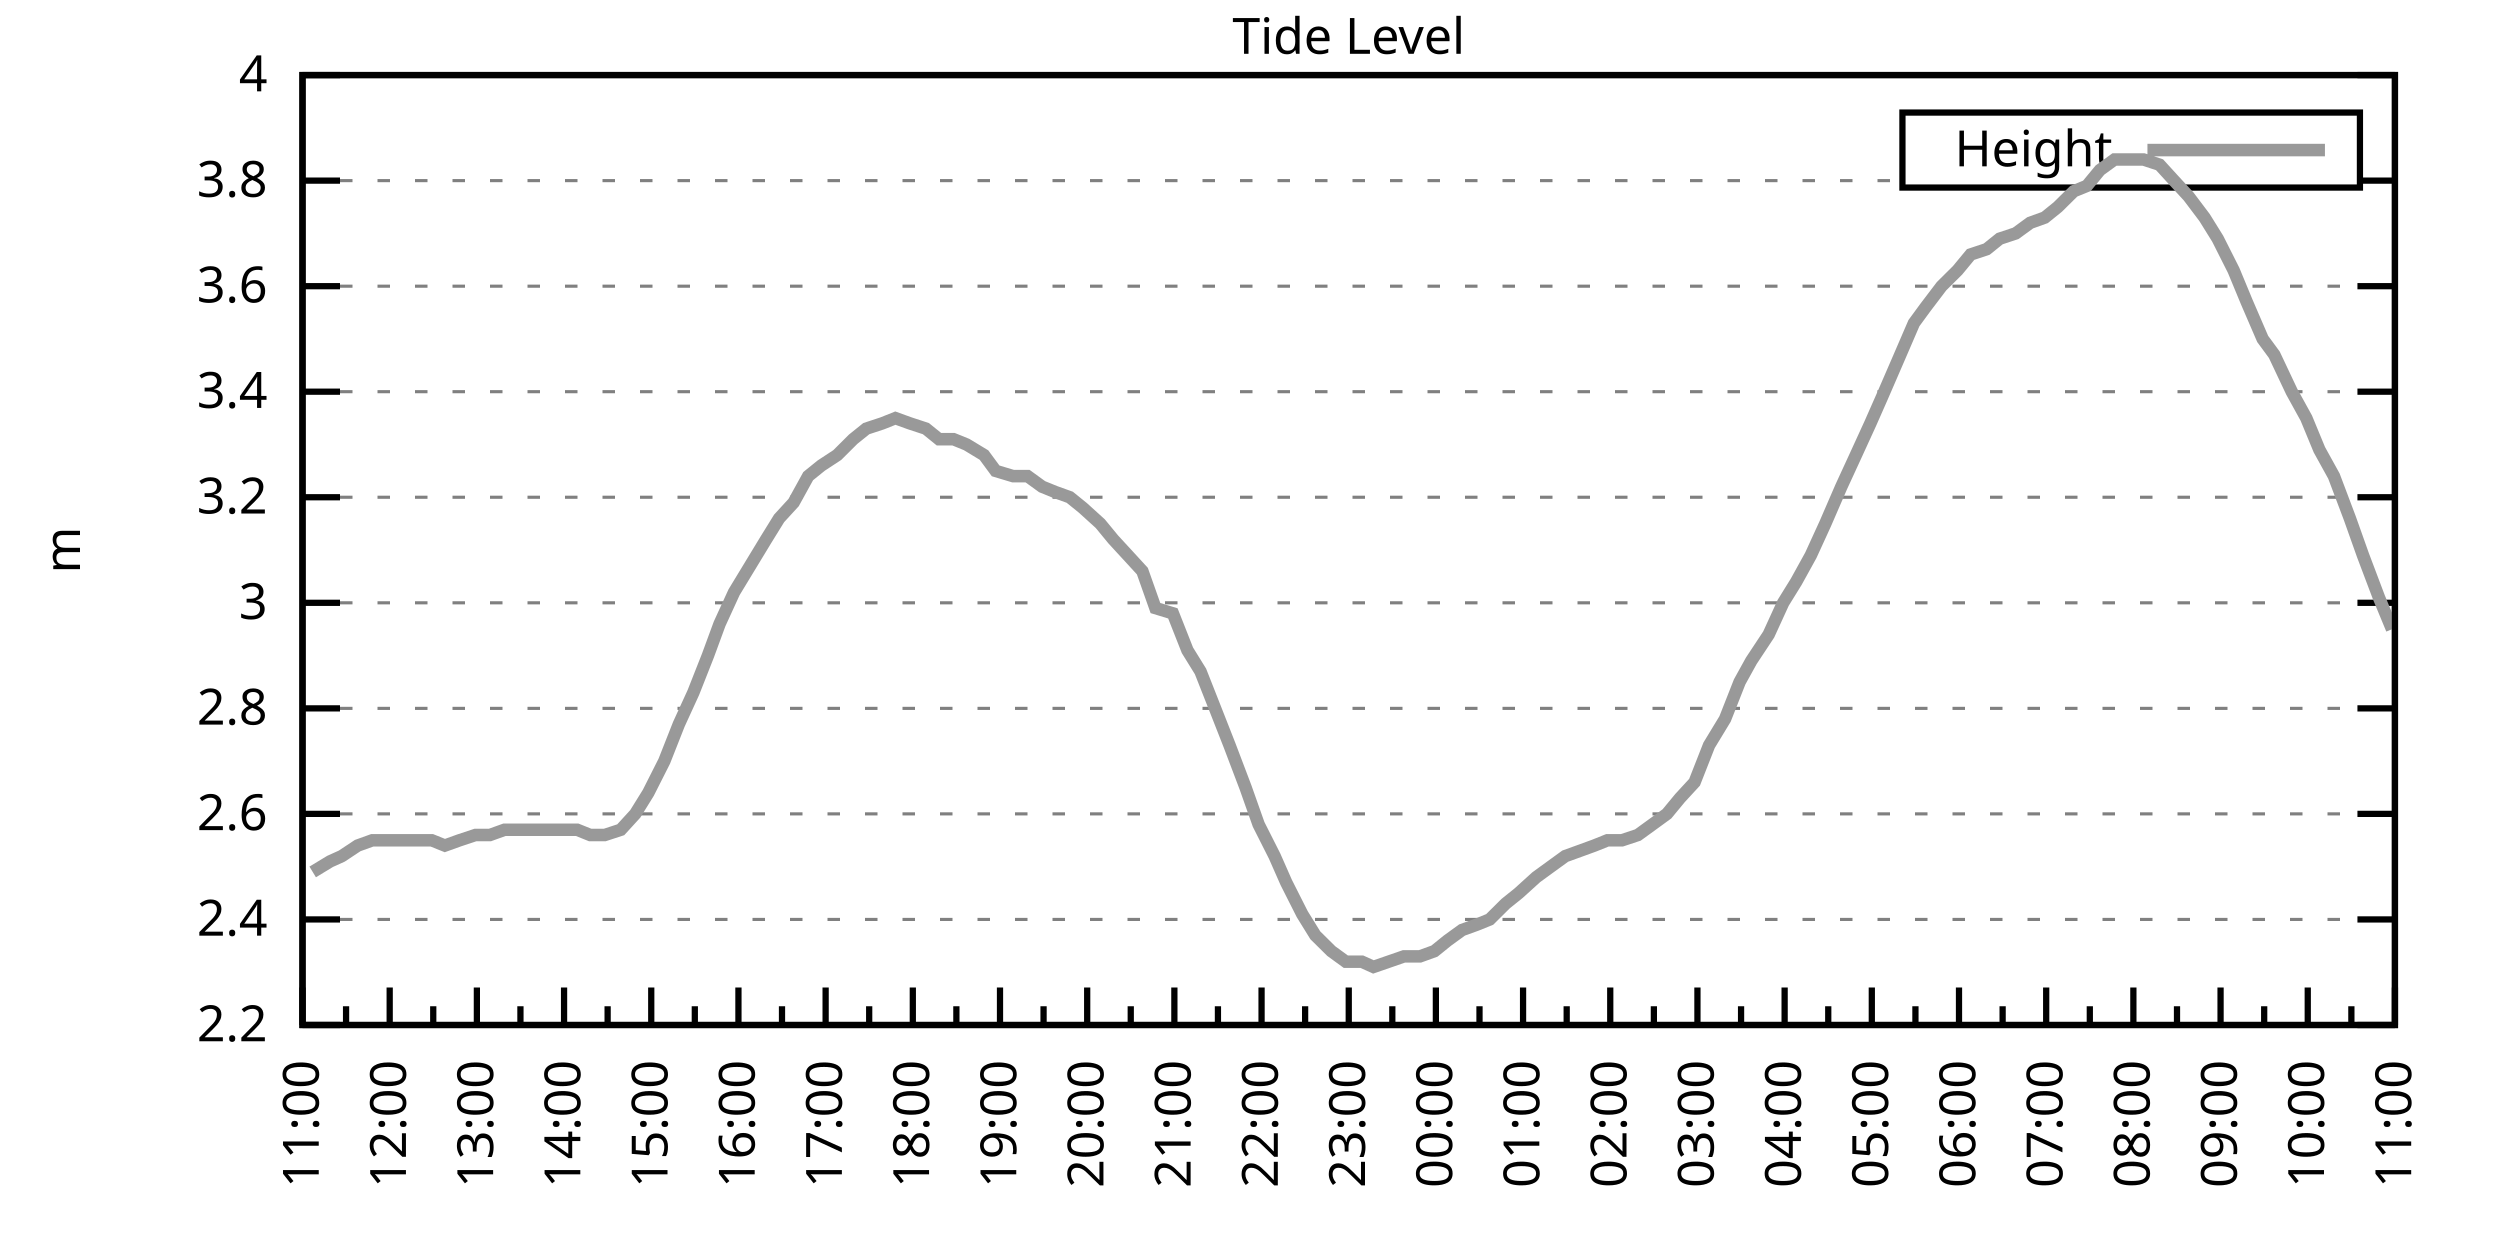
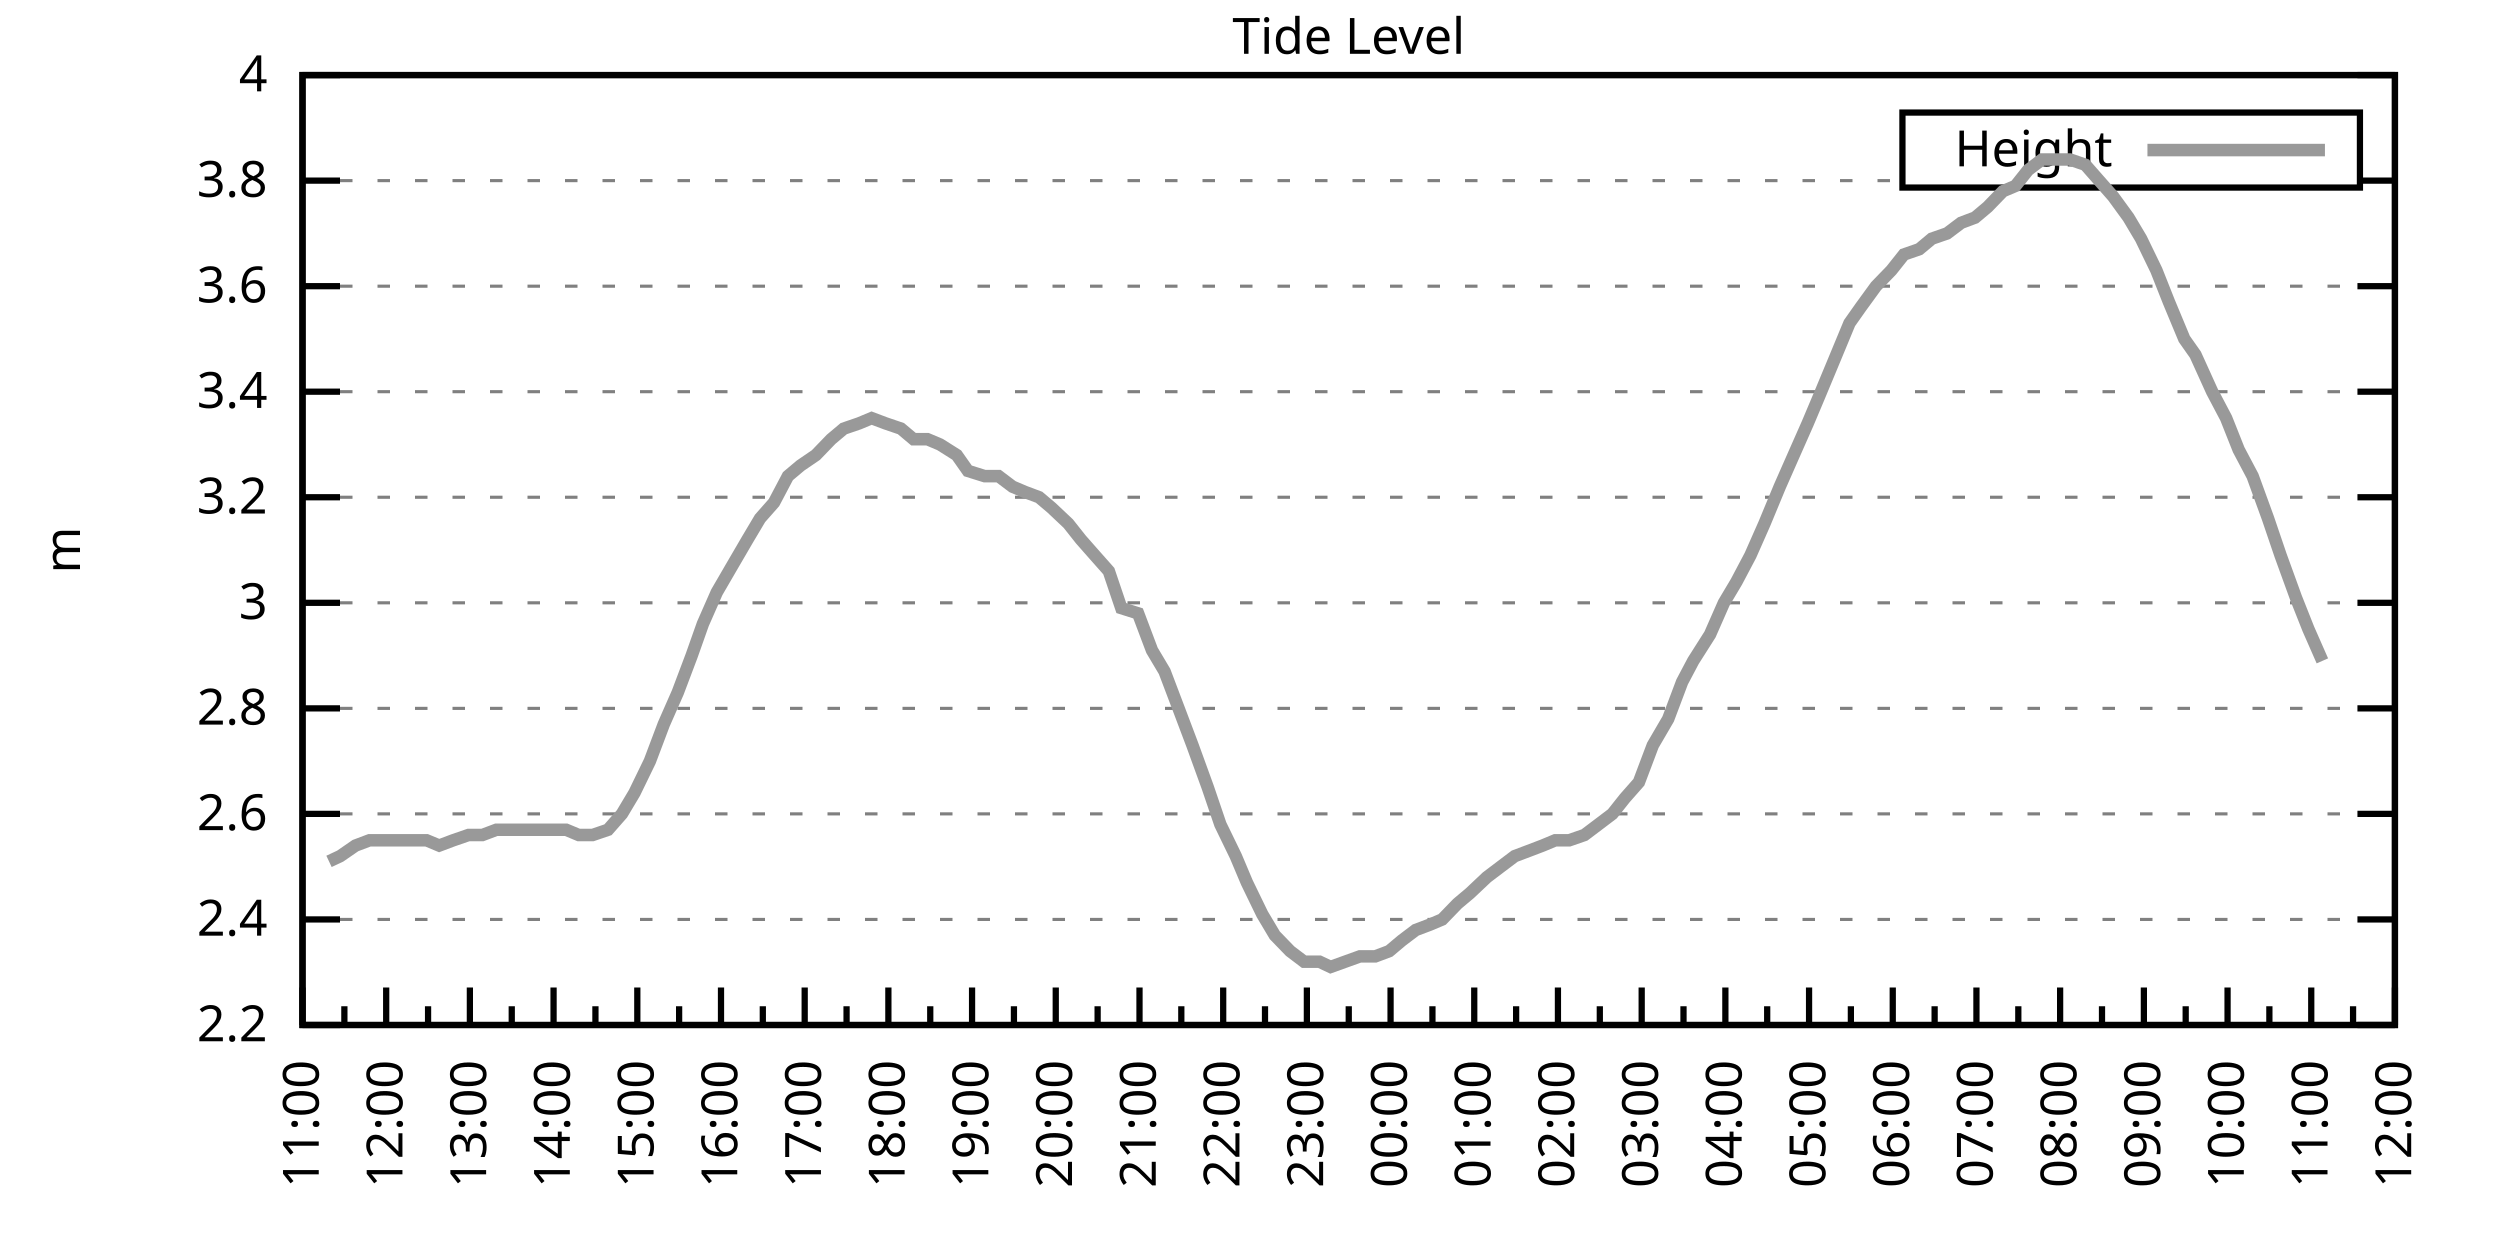
<svg xmlns="http://www.w3.org/2000/svg" xmlns:xlink="http://www.w3.org/1999/xlink" width="400" height="200" viewBox="0 0 400 200">
  <g id="gnuplot_canvas">
    <rect x="0" y="0" width="400" height="200" fill="none" />
    <defs>
      <circle id="gpDot" r="0.5" stroke-width="0.5" stroke="currentColor" />
      <path id="gpPt0" stroke-width="0.333" stroke="currentColor" d="M-1,0 h2 M0,-1 v2" />
      <path id="gpPt1" stroke-width="0.333" stroke="currentColor" d="M-1,-1 L1,1 M1,-1 L-1,1" />
      <path id="gpPt2" stroke-width="0.333" stroke="currentColor" d="M-1,0 L1,0 M0,-1 L0,1 M-1,-1 L1,1 M-1,1 L1,-1" />
      <rect id="gpPt3" stroke-width="0.333" stroke="currentColor" x="-1" y="-1" width="2" height="2" />
      <rect id="gpPt4" stroke-width="0.333" stroke="currentColor" fill="currentColor" x="-1" y="-1" width="2" height="2" />
      <circle id="gpPt5" stroke-width="0.333" stroke="currentColor" cx="0" cy="0" r="1" />
      <use xlink:href="#gpPt5" id="gpPt6" fill="currentColor" stroke="none" />
      <path id="gpPt7" stroke-width="0.333" stroke="currentColor" d="M0,-1.33 L-1.33,0.67 L1.33,0.67 z" />
      <use xlink:href="#gpPt7" id="gpPt8" fill="currentColor" stroke="none" />
      <use xlink:href="#gpPt7" id="gpPt9" stroke="currentColor" transform="rotate(180)" />
      <use xlink:href="#gpPt9" id="gpPt10" fill="currentColor" stroke="none" />
      <use xlink:href="#gpPt3" id="gpPt11" stroke="currentColor" transform="rotate(45)" />
      <use xlink:href="#gpPt11" id="gpPt12" fill="currentColor" stroke="none" />
      <path id="gpPt13" stroke-width="0.333" stroke="currentColor" d="M0,1.330 L1.265,0.411 L0.782,-1.067 L-0.782,-1.076 L-1.265,0.411 z" />
      <use xlink:href="#gpPt13" id="gpPt14" fill="currentColor" stroke="none" />
      <filter id="textbox" filterUnits="objectBoundingBox" x="0" y="0" height="1" width="1">
        <feFlood flood-color="white" flood-opacity="1" result="bgnd" />
        <feComposite in="SourceGraphic" in2="bgnd" operator="atop" />
      </filter>
      <filter id="greybox" filterUnits="objectBoundingBox" x="0" y="0" height="1" width="1">
        <feFlood flood-color="lightgrey" flood-opacity="1" result="grey" />
        <feComposite in="SourceGraphic" in2="grey" operator="atop" />
      </filter>
    </defs>
    <g fill="none" color="white" stroke="currentColor" stroke-width="1.00" stroke-linecap="butt" stroke-linejoin="miter">
</g>
    <g fill="none" color="black" stroke="currentColor" stroke-width="1.00" stroke-linecap="butt" stroke-linejoin="miter">
      <g stroke="none" shape-rendering="crispEdges">
        <polygon fill="rgb(255, 255, 255)" points="48.40,164.00 383.18,164.00 383.18,12.02 48.40,12.02 " />
      </g>
    </g>
    <g fill="none" color="black" stroke="currentColor" stroke-width="1.00" stroke-linecap="butt" stroke-linejoin="miter">
</g>
    <g fill="none" color="black" stroke="black" stroke-width="0.50" stroke-linecap="butt" stroke-linejoin="miter">
</g>
    <g fill="none" color="gray" stroke="currentColor" stroke-width="0.50" stroke-linecap="butt" stroke-linejoin="miter">
      <path stroke="gray" stroke-dasharray="2,4" class="gridline" d="M48.40,164.00 L383.19,164.00  " />
    </g>
    <g fill="none" color="gray" stroke="gray" stroke-width="1.00" stroke-linecap="butt" stroke-linejoin="miter">
</g>
    <g fill="none" color="black" stroke="currentColor" stroke-width="1.00" stroke-linecap="butt" stroke-linejoin="miter">
      <path stroke="black" d="M48.40,164.00 L54.40,164.00 M383.19,164.00 L377.19,164.00  " />
      <g transform="translate(42.80,166.60)" stroke="none" fill="black" font-family="Sans" font-size="8.00" text-anchor="end">
        <text>
          <tspan font-family="Sans"> 2.2</tspan>
        </text>
      </g>
    </g>
    <g fill="none" color="black" stroke="currentColor" stroke-width="1.00" stroke-linecap="butt" stroke-linejoin="miter">
</g>
    <g fill="none" color="black" stroke="black" stroke-width="0.50" stroke-linecap="butt" stroke-linejoin="miter">
</g>
    <g fill="none" color="gray" stroke="currentColor" stroke-width="0.50" stroke-linecap="butt" stroke-linejoin="miter">
      <path stroke="gray" stroke-dasharray="2,4" class="gridline" d="M48.40,147.11 L383.19,147.11  " />
    </g>
    <g fill="none" color="gray" stroke="gray" stroke-width="1.00" stroke-linecap="butt" stroke-linejoin="miter">
</g>
    <g fill="none" color="black" stroke="currentColor" stroke-width="1.00" stroke-linecap="butt" stroke-linejoin="miter">
      <path stroke="black" d="M48.40,147.11 L54.40,147.11 M383.19,147.11 L377.19,147.11  " />
      <g transform="translate(42.80,149.71)" stroke="none" fill="black" font-family="Sans" font-size="8.00" text-anchor="end">
        <text>
          <tspan font-family="Sans"> 2.4</tspan>
        </text>
      </g>
    </g>
    <g fill="none" color="black" stroke="currentColor" stroke-width="1.00" stroke-linecap="butt" stroke-linejoin="miter">
</g>
    <g fill="none" color="black" stroke="black" stroke-width="0.50" stroke-linecap="butt" stroke-linejoin="miter">
</g>
    <g fill="none" color="gray" stroke="currentColor" stroke-width="0.50" stroke-linecap="butt" stroke-linejoin="miter">
      <path stroke="gray" stroke-dasharray="2,4" class="gridline" d="M48.40,130.22 L383.19,130.22  " />
    </g>
    <g fill="none" color="gray" stroke="gray" stroke-width="1.00" stroke-linecap="butt" stroke-linejoin="miter">
</g>
    <g fill="none" color="black" stroke="currentColor" stroke-width="1.00" stroke-linecap="butt" stroke-linejoin="miter">
      <path stroke="black" d="M48.40,130.22 L54.40,130.22 M383.19,130.22 L377.19,130.22  " />
      <g transform="translate(42.80,132.82)" stroke="none" fill="black" font-family="Sans" font-size="8.00" text-anchor="end">
        <text>
          <tspan font-family="Sans"> 2.6</tspan>
        </text>
      </g>
    </g>
    <g fill="none" color="black" stroke="currentColor" stroke-width="1.00" stroke-linecap="butt" stroke-linejoin="miter">
</g>
    <g fill="none" color="black" stroke="black" stroke-width="0.50" stroke-linecap="butt" stroke-linejoin="miter">
</g>
    <g fill="none" color="gray" stroke="currentColor" stroke-width="0.50" stroke-linecap="butt" stroke-linejoin="miter">
      <path stroke="gray" stroke-dasharray="2,4" class="gridline" d="M48.40,113.34 L383.19,113.34  " />
    </g>
    <g fill="none" color="gray" stroke="gray" stroke-width="1.00" stroke-linecap="butt" stroke-linejoin="miter">
</g>
    <g fill="none" color="black" stroke="currentColor" stroke-width="1.00" stroke-linecap="butt" stroke-linejoin="miter">
      <path stroke="black" d="M48.40,113.34 L54.40,113.34 M383.19,113.34 L377.19,113.34  " />
      <g transform="translate(42.80,115.94)" stroke="none" fill="black" font-family="Sans" font-size="8.00" text-anchor="end">
        <text>
          <tspan font-family="Sans"> 2.8</tspan>
        </text>
      </g>
    </g>
    <g fill="none" color="black" stroke="currentColor" stroke-width="1.00" stroke-linecap="butt" stroke-linejoin="miter">
</g>
    <g fill="none" color="black" stroke="black" stroke-width="0.50" stroke-linecap="butt" stroke-linejoin="miter">
</g>
    <g fill="none" color="gray" stroke="currentColor" stroke-width="0.50" stroke-linecap="butt" stroke-linejoin="miter">
      <path stroke="gray" stroke-dasharray="2,4" class="gridline" d="M48.40,96.45 L383.19,96.45  " />
    </g>
    <g fill="none" color="gray" stroke="gray" stroke-width="1.00" stroke-linecap="butt" stroke-linejoin="miter">
</g>
    <g fill="none" color="black" stroke="currentColor" stroke-width="1.00" stroke-linecap="butt" stroke-linejoin="miter">
      <path stroke="black" d="M48.40,96.45 L54.40,96.45 M383.19,96.45 L377.19,96.45  " />
      <g transform="translate(42.80,99.05)" stroke="none" fill="black" font-family="Sans" font-size="8.00" text-anchor="end">
        <text>
          <tspan font-family="Sans"> 3</tspan>
        </text>
      </g>
    </g>
    <g fill="none" color="black" stroke="currentColor" stroke-width="1.00" stroke-linecap="butt" stroke-linejoin="miter">
</g>
    <g fill="none" color="black" stroke="black" stroke-width="0.50" stroke-linecap="butt" stroke-linejoin="miter">
</g>
    <g fill="none" color="gray" stroke="currentColor" stroke-width="0.50" stroke-linecap="butt" stroke-linejoin="miter">
      <path stroke="gray" stroke-dasharray="2,4" class="gridline" d="M48.40,79.56 L383.19,79.56  " />
    </g>
    <g fill="none" color="gray" stroke="gray" stroke-width="1.00" stroke-linecap="butt" stroke-linejoin="miter">
</g>
    <g fill="none" color="black" stroke="currentColor" stroke-width="1.00" stroke-linecap="butt" stroke-linejoin="miter">
      <path stroke="black" d="M48.40,79.56 L54.40,79.56 M383.19,79.56 L377.19,79.56  " />
      <g transform="translate(42.80,82.16)" stroke="none" fill="black" font-family="Sans" font-size="8.00" text-anchor="end">
        <text>
          <tspan font-family="Sans"> 3.2</tspan>
        </text>
      </g>
    </g>
    <g fill="none" color="black" stroke="currentColor" stroke-width="1.00" stroke-linecap="butt" stroke-linejoin="miter">
</g>
    <g fill="none" color="black" stroke="black" stroke-width="0.50" stroke-linecap="butt" stroke-linejoin="miter">
</g>
    <g fill="none" color="gray" stroke="currentColor" stroke-width="0.50" stroke-linecap="butt" stroke-linejoin="miter">
      <path stroke="gray" stroke-dasharray="2,4" class="gridline" d="M48.40,62.67 L383.19,62.67  " />
    </g>
    <g fill="none" color="gray" stroke="gray" stroke-width="1.00" stroke-linecap="butt" stroke-linejoin="miter">
</g>
    <g fill="none" color="black" stroke="currentColor" stroke-width="1.00" stroke-linecap="butt" stroke-linejoin="miter">
      <path stroke="black" d="M48.40,62.67 L54.40,62.67 M383.19,62.67 L377.19,62.67  " />
      <g transform="translate(42.80,65.27)" stroke="none" fill="black" font-family="Sans" font-size="8.00" text-anchor="end">
        <text>
          <tspan font-family="Sans"> 3.4</tspan>
        </text>
      </g>
    </g>
    <g fill="none" color="black" stroke="currentColor" stroke-width="1.00" stroke-linecap="butt" stroke-linejoin="miter">
</g>
    <g fill="none" color="black" stroke="black" stroke-width="0.50" stroke-linecap="butt" stroke-linejoin="miter">
</g>
    <g fill="none" color="gray" stroke="currentColor" stroke-width="0.50" stroke-linecap="butt" stroke-linejoin="miter">
      <path stroke="gray" stroke-dasharray="2,4" class="gridline" d="M48.40,45.79 L383.19,45.79  " />
    </g>
    <g fill="none" color="gray" stroke="gray" stroke-width="1.00" stroke-linecap="butt" stroke-linejoin="miter">
</g>
    <g fill="none" color="black" stroke="currentColor" stroke-width="1.00" stroke-linecap="butt" stroke-linejoin="miter">
      <path stroke="black" d="M48.40,45.79 L54.40,45.79 M383.19,45.79 L377.19,45.79  " />
      <g transform="translate(42.80,48.39)" stroke="none" fill="black" font-family="Sans" font-size="8.00" text-anchor="end">
        <text>
          <tspan font-family="Sans"> 3.6</tspan>
        </text>
      </g>
    </g>
    <g fill="none" color="black" stroke="currentColor" stroke-width="1.00" stroke-linecap="butt" stroke-linejoin="miter">
</g>
    <g fill="none" color="black" stroke="black" stroke-width="0.50" stroke-linecap="butt" stroke-linejoin="miter">
</g>
    <g fill="none" color="gray" stroke="currentColor" stroke-width="0.50" stroke-linecap="butt" stroke-linejoin="miter">
      <path stroke="gray" stroke-dasharray="2,4" class="gridline" d="M48.40,28.90 L304.39,28.90 M377.59,28.90 L383.19,28.90  " />
    </g>
    <g fill="none" color="gray" stroke="gray" stroke-width="1.00" stroke-linecap="butt" stroke-linejoin="miter">
</g>
    <g fill="none" color="black" stroke="currentColor" stroke-width="1.00" stroke-linecap="butt" stroke-linejoin="miter">
      <path stroke="black" d="M48.40,28.90 L54.40,28.90 M383.19,28.90 L377.19,28.90  " />
      <g transform="translate(42.80,31.50)" stroke="none" fill="black" font-family="Sans" font-size="8.00" text-anchor="end">
        <text>
          <tspan font-family="Sans"> 3.8</tspan>
        </text>
      </g>
    </g>
    <g fill="none" color="black" stroke="currentColor" stroke-width="1.00" stroke-linecap="butt" stroke-linejoin="miter">
</g>
    <g fill="none" color="black" stroke="black" stroke-width="0.50" stroke-linecap="butt" stroke-linejoin="miter">
</g>
    <g fill="none" color="gray" stroke="currentColor" stroke-width="0.50" stroke-linecap="butt" stroke-linejoin="miter">
      <path stroke="gray" stroke-dasharray="2,4" class="gridline" d="M48.40,12.01 L383.19,12.01  " />
    </g>
    <g fill="none" color="gray" stroke="gray" stroke-width="1.00" stroke-linecap="butt" stroke-linejoin="miter">
</g>
    <g fill="none" color="black" stroke="currentColor" stroke-width="1.00" stroke-linecap="butt" stroke-linejoin="miter">
      <path stroke="black" d="M48.40,12.01 L54.40,12.01 M383.19,12.01 L377.19,12.01  " />
      <g transform="translate(42.80,14.61)" stroke="none" fill="black" font-family="Sans" font-size="8.00" text-anchor="end">
        <text>
          <tspan font-family="Sans"> 4</tspan>
        </text>
      </g>
    </g>
    <g fill="none" color="black" stroke="currentColor" stroke-width="1.00" stroke-linecap="butt" stroke-linejoin="miter">
      <path stroke="black" d="M48.40,164.00 L48.40,158.00  " />
      <g transform="translate(51.00,169.60) rotate(270)" stroke="none" fill="black" font-family="Sans" font-size="8.00" text-anchor="end">
        <text>
          <tspan font-family="Sans">11:00</tspan>
        </text>
      </g>
    </g>
    <g fill="none" color="black" stroke="currentColor" stroke-width="1.00" stroke-linecap="butt" stroke-linejoin="miter">
-       <path stroke="black" d="M55.37,164.00 L55.37,161.00 M62.35,164.00 L62.35,158.00  " />
-       <g transform="translate(64.95,169.60) rotate(270)" stroke="none" fill="black" font-family="Sans" font-size="8.00" text-anchor="end">
+       <path stroke="black" d="M55.10,164.00 L55.10,161.00 M61.79,164.00 L61.79,158.00  " />
+       <g transform="translate(64.39,169.60) rotate(270)" stroke="none" fill="black" font-family="Sans" font-size="8.00" text-anchor="end">
        <text>
          <tspan font-family="Sans">12:00</tspan>
        </text>
      </g>
    </g>
    <g fill="none" color="black" stroke="currentColor" stroke-width="1.00" stroke-linecap="butt" stroke-linejoin="miter">
-       <path stroke="black" d="M69.32,164.00 L69.32,161.00 M76.30,164.00 L76.30,158.00  " />
-       <g transform="translate(78.90,169.60) rotate(270)" stroke="none" fill="black" font-family="Sans" font-size="8.00" text-anchor="end">
+       <path stroke="black" d="M68.49,164.00 L68.49,161.00 M75.18,164.00 L75.18,158.00  " />
+       <g transform="translate(77.78,169.60) rotate(270)" stroke="none" fill="black" font-family="Sans" font-size="8.00" text-anchor="end">
        <text>
          <tspan font-family="Sans">13:00</tspan>
        </text>
      </g>
    </g>
    <g fill="none" color="black" stroke="currentColor" stroke-width="1.00" stroke-linecap="butt" stroke-linejoin="miter">
-       <path stroke="black" d="M83.27,164.00 L83.27,161.00 M90.25,164.00 L90.25,158.00  " />
-       <g transform="translate(92.85,169.60) rotate(270)" stroke="none" fill="black" font-family="Sans" font-size="8.00" text-anchor="end">
+       <path stroke="black" d="M81.88,164.00 L81.88,161.00 M88.57,164.00 L88.57,158.00  " />
+       <g transform="translate(91.17,169.60) rotate(270)" stroke="none" fill="black" font-family="Sans" font-size="8.00" text-anchor="end">
        <text>
          <tspan font-family="Sans">14:00</tspan>
        </text>
      </g>
    </g>
    <g fill="none" color="black" stroke="currentColor" stroke-width="1.00" stroke-linecap="butt" stroke-linejoin="miter">
-       <path stroke="black" d="M97.22,164.00 L97.22,161.00 M104.20,164.00 L104.20,158.00  " />
-       <g transform="translate(106.80,169.60) rotate(270)" stroke="none" fill="black" font-family="Sans" font-size="8.00" text-anchor="end">
+       <path stroke="black" d="M95.27,164.00 L95.27,161.00 M101.97,164.00 L101.97,158.00  " />
+       <g transform="translate(104.57,169.60) rotate(270)" stroke="none" fill="black" font-family="Sans" font-size="8.00" text-anchor="end">
        <text>
          <tspan font-family="Sans">15:00</tspan>
        </text>
      </g>
    </g>
    <g fill="none" color="black" stroke="currentColor" stroke-width="1.00" stroke-linecap="butt" stroke-linejoin="miter">
-       <path stroke="black" d="M111.17,164.00 L111.17,161.00 M118.15,164.00 L118.15,158.00  " />
-       <g transform="translate(120.75,169.60) rotate(270)" stroke="none" fill="black" font-family="Sans" font-size="8.00" text-anchor="end">
+       <path stroke="black" d="M108.66,164.00 L108.66,161.00 M115.36,164.00 L115.36,158.00  " />
+       <g transform="translate(117.96,169.60) rotate(270)" stroke="none" fill="black" font-family="Sans" font-size="8.00" text-anchor="end">
        <text>
          <tspan font-family="Sans">16:00</tspan>
        </text>
      </g>
    </g>
    <g fill="none" color="black" stroke="currentColor" stroke-width="1.00" stroke-linecap="butt" stroke-linejoin="miter">
-       <path stroke="black" d="M125.12,164.00 L125.12,161.00 M132.10,164.00 L132.10,158.00  " />
-       <g transform="translate(134.70,169.60) rotate(270)" stroke="none" fill="black" font-family="Sans" font-size="8.00" text-anchor="end">
+       <path stroke="black" d="M122.05,164.00 L122.05,161.00 M128.75,164.00 L128.75,158.00  " />
+       <g transform="translate(131.35,169.60) rotate(270)" stroke="none" fill="black" font-family="Sans" font-size="8.00" text-anchor="end">
        <text>
          <tspan font-family="Sans">17:00</tspan>
        </text>
      </g>
    </g>
    <g fill="none" color="black" stroke="currentColor" stroke-width="1.00" stroke-linecap="butt" stroke-linejoin="miter">
-       <path stroke="black" d="M139.07,164.00 L139.07,161.00 M146.05,164.00 L146.05,158.00  " />
-       <g transform="translate(148.65,169.60) rotate(270)" stroke="none" fill="black" font-family="Sans" font-size="8.00" text-anchor="end">
+       <path stroke="black" d="M135.45,164.00 L135.45,161.00 M142.14,164.00 L142.14,158.00  " />
+       <g transform="translate(144.74,169.60) rotate(270)" stroke="none" fill="black" font-family="Sans" font-size="8.00" text-anchor="end">
        <text>
          <tspan font-family="Sans">18:00</tspan>
        </text>
      </g>
    </g>
    <g fill="none" color="black" stroke="currentColor" stroke-width="1.00" stroke-linecap="butt" stroke-linejoin="miter">
-       <path stroke="black" d="M153.02,164.00 L153.02,161.00 M160.00,164.00 L160.00,158.00  " />
-       <g transform="translate(162.60,169.60) rotate(270)" stroke="none" fill="black" font-family="Sans" font-size="8.00" text-anchor="end">
+       <path stroke="black" d="M148.84,164.00 L148.84,161.00 M155.53,164.00 L155.53,158.00  " />
+       <g transform="translate(158.13,169.60) rotate(270)" stroke="none" fill="black" font-family="Sans" font-size="8.00" text-anchor="end">
        <text>
          <tspan font-family="Sans">19:00</tspan>
        </text>
      </g>
    </g>
    <g fill="none" color="black" stroke="currentColor" stroke-width="1.00" stroke-linecap="butt" stroke-linejoin="miter">
-       <path stroke="black" d="M166.97,164.00 L166.97,161.00 M173.95,164.00 L173.95,158.00  " />
-       <g transform="translate(176.55,169.60) rotate(270)" stroke="none" fill="black" font-family="Sans" font-size="8.00" text-anchor="end">
+       <path stroke="black" d="M162.23,164.00 L162.23,161.00 M168.92,164.00 L168.92,158.00  " />
+       <g transform="translate(171.52,169.60) rotate(270)" stroke="none" fill="black" font-family="Sans" font-size="8.00" text-anchor="end">
        <text>
          <tspan font-family="Sans">20:00</tspan>
        </text>
      </g>
    </g>
    <g fill="none" color="black" stroke="currentColor" stroke-width="1.00" stroke-linecap="butt" stroke-linejoin="miter">
-       <path stroke="black" d="M180.92,164.00 L180.92,161.00 M187.90,164.00 L187.90,158.00  " />
-       <g transform="translate(190.50,169.60) rotate(270)" stroke="none" fill="black" font-family="Sans" font-size="8.00" text-anchor="end">
+       <path stroke="black" d="M175.62,164.00 L175.62,161.00 M182.32,164.00 L182.32,158.00  " />
+       <g transform="translate(184.92,169.60) rotate(270)" stroke="none" fill="black" font-family="Sans" font-size="8.00" text-anchor="end">
        <text>
          <tspan font-family="Sans">21:00</tspan>
        </text>
      </g>
    </g>
    <g fill="none" color="black" stroke="currentColor" stroke-width="1.00" stroke-linecap="butt" stroke-linejoin="miter">
-       <path stroke="black" d="M194.87,164.00 L194.87,161.00 M201.85,164.00 L201.85,158.00  " />
-       <g transform="translate(204.45,169.60) rotate(270)" stroke="none" fill="black" font-family="Sans" font-size="8.00" text-anchor="end">
+       <path stroke="black" d="M189.01,164.00 L189.01,161.00 M195.71,164.00 L195.71,158.00  " />
+       <g transform="translate(198.31,169.60) rotate(270)" stroke="none" fill="black" font-family="Sans" font-size="8.00" text-anchor="end">
        <text>
          <tspan font-family="Sans">22:00</tspan>
        </text>
      </g>
    </g>
    <g fill="none" color="black" stroke="currentColor" stroke-width="1.00" stroke-linecap="butt" stroke-linejoin="miter">
-       <path stroke="black" d="M208.82,164.00 L208.82,161.00 M215.80,164.00 L215.80,158.00  " />
-       <g transform="translate(218.40,169.60) rotate(270)" stroke="none" fill="black" font-family="Sans" font-size="8.00" text-anchor="end">
+       <path stroke="black" d="M202.40,164.00 L202.40,161.00 M209.10,164.00 L209.10,158.00  " />
+       <g transform="translate(211.70,169.60) rotate(270)" stroke="none" fill="black" font-family="Sans" font-size="8.00" text-anchor="end">
        <text>
          <tspan font-family="Sans">23:00</tspan>
        </text>
      </g>
    </g>
    <g fill="none" color="black" stroke="currentColor" stroke-width="1.00" stroke-linecap="butt" stroke-linejoin="miter">
-       <path stroke="black" d="M222.77,164.00 L222.77,161.00 M229.74,164.00 L229.74,158.00  " />
-       <g transform="translate(232.34,169.60) rotate(270)" stroke="none" fill="black" font-family="Sans" font-size="8.00" text-anchor="end">
+       <path stroke="black" d="M215.80,164.00 L215.80,161.00 M222.49,164.00 L222.49,158.00  " />
+       <g transform="translate(225.09,169.60) rotate(270)" stroke="none" fill="black" font-family="Sans" font-size="8.00" text-anchor="end">
        <text>
          <tspan font-family="Sans">00:00</tspan>
        </text>
      </g>
    </g>
    <g fill="none" color="black" stroke="currentColor" stroke-width="1.00" stroke-linecap="butt" stroke-linejoin="miter">
-       <path stroke="black" d="M236.72,164.00 L236.72,161.00 M243.69,164.00 L243.69,158.00  " />
-       <g transform="translate(246.29,169.60) rotate(270)" stroke="none" fill="black" font-family="Sans" font-size="8.00" text-anchor="end">
+       <path stroke="black" d="M229.19,164.00 L229.19,161.00 M235.88,164.00 L235.88,158.00  " />
+       <g transform="translate(238.48,169.60) rotate(270)" stroke="none" fill="black" font-family="Sans" font-size="8.00" text-anchor="end">
        <text>
          <tspan font-family="Sans">01:00</tspan>
        </text>
      </g>
    </g>
    <g fill="none" color="black" stroke="currentColor" stroke-width="1.00" stroke-linecap="butt" stroke-linejoin="miter">
-       <path stroke="black" d="M250.67,164.00 L250.67,161.00 M257.64,164.00 L257.64,158.00  " />
-       <g transform="translate(260.24,169.60) rotate(270)" stroke="none" fill="black" font-family="Sans" font-size="8.00" text-anchor="end">
+       <path stroke="black" d="M242.58,164.00 L242.58,161.00 M249.27,164.00 L249.27,158.00  " />
+       <g transform="translate(251.87,169.60) rotate(270)" stroke="none" fill="black" font-family="Sans" font-size="8.00" text-anchor="end">
        <text>
          <tspan font-family="Sans">02:00</tspan>
        </text>
      </g>
    </g>
    <g fill="none" color="black" stroke="currentColor" stroke-width="1.00" stroke-linecap="butt" stroke-linejoin="miter">
-       <path stroke="black" d="M264.62,164.00 L264.62,161.00 M271.59,164.00 L271.59,158.00  " />
-       <g transform="translate(274.19,169.60) rotate(270)" stroke="none" fill="black" font-family="Sans" font-size="8.00" text-anchor="end">
+       <path stroke="black" d="M255.97,164.00 L255.97,161.00 M262.67,164.00 L262.67,158.00  " />
+       <g transform="translate(265.27,169.60) rotate(270)" stroke="none" fill="black" font-family="Sans" font-size="8.00" text-anchor="end">
        <text>
          <tspan font-family="Sans">03:00</tspan>
        </text>
      </g>
    </g>
    <g fill="none" color="black" stroke="currentColor" stroke-width="1.00" stroke-linecap="butt" stroke-linejoin="miter">
-       <path stroke="black" d="M278.57,164.00 L278.57,161.00 M285.54,164.00 L285.54,158.00  " />
-       <g transform="translate(288.14,169.60) rotate(270)" stroke="none" fill="black" font-family="Sans" font-size="8.00" text-anchor="end">
+       <path stroke="black" d="M269.36,164.00 L269.36,161.00 M276.06,164.00 L276.06,158.00  " />
+       <g transform="translate(278.66,169.60) rotate(270)" stroke="none" fill="black" font-family="Sans" font-size="8.00" text-anchor="end">
        <text>
          <tspan font-family="Sans">04:00</tspan>
        </text>
      </g>
    </g>
    <g fill="none" color="black" stroke="currentColor" stroke-width="1.00" stroke-linecap="butt" stroke-linejoin="miter">
-       <path stroke="black" d="M292.52,164.00 L292.52,161.00 M299.49,164.00 L299.49,158.00  " />
-       <g transform="translate(302.09,169.60) rotate(270)" stroke="none" fill="black" font-family="Sans" font-size="8.00" text-anchor="end">
+       <path stroke="black" d="M282.75,164.00 L282.75,161.00 M289.45,164.00 L289.45,158.00  " />
+       <g transform="translate(292.05,169.60) rotate(270)" stroke="none" fill="black" font-family="Sans" font-size="8.00" text-anchor="end">
        <text>
          <tspan font-family="Sans">05:00</tspan>
        </text>
      </g>
    </g>
    <g fill="none" color="black" stroke="currentColor" stroke-width="1.00" stroke-linecap="butt" stroke-linejoin="miter">
-       <path stroke="black" d="M306.47,164.00 L306.47,161.00 M313.44,164.00 L313.44,158.00  " />
-       <g transform="translate(316.04,169.60) rotate(270)" stroke="none" fill="black" font-family="Sans" font-size="8.00" text-anchor="end">
+       <path stroke="black" d="M296.14,164.00 L296.14,161.00 M302.84,164.00 L302.84,158.00  " />
+       <g transform="translate(305.44,169.60) rotate(270)" stroke="none" fill="black" font-family="Sans" font-size="8.00" text-anchor="end">
        <text>
          <tspan font-family="Sans">06:00</tspan>
        </text>
      </g>
    </g>
    <g fill="none" color="black" stroke="currentColor" stroke-width="1.00" stroke-linecap="butt" stroke-linejoin="miter">
-       <path stroke="black" d="M320.42,164.00 L320.42,161.00 M327.39,164.00 L327.39,158.00  " />
-       <g transform="translate(329.99,169.60) rotate(270)" stroke="none" fill="black" font-family="Sans" font-size="8.00" text-anchor="end">
+       <path stroke="black" d="M309.54,164.00 L309.54,161.00 M316.23,164.00 L316.23,158.00  " />
+       <g transform="translate(318.83,169.60) rotate(270)" stroke="none" fill="black" font-family="Sans" font-size="8.00" text-anchor="end">
        <text>
          <tspan font-family="Sans">07:00</tspan>
        </text>
      </g>
    </g>
    <g fill="none" color="black" stroke="currentColor" stroke-width="1.00" stroke-linecap="butt" stroke-linejoin="miter">
-       <path stroke="black" d="M334.37,164.00 L334.37,161.00 M341.34,164.00 L341.34,158.00  " />
-       <g transform="translate(343.94,169.60) rotate(270)" stroke="none" fill="black" font-family="Sans" font-size="8.00" text-anchor="end">
+       <path stroke="black" d="M322.93,164.00 L322.93,161.00 M329.62,164.00 L329.62,158.00  " />
+       <g transform="translate(332.22,169.60) rotate(270)" stroke="none" fill="black" font-family="Sans" font-size="8.00" text-anchor="end">
        <text>
          <tspan font-family="Sans">08:00</tspan>
        </text>
      </g>
    </g>
    <g fill="none" color="black" stroke="currentColor" stroke-width="1.00" stroke-linecap="butt" stroke-linejoin="miter">
-       <path stroke="black" d="M348.32,164.00 L348.32,161.00 M355.29,164.00 L355.29,158.00  " />
-       <g transform="translate(357.89,169.60) rotate(270)" stroke="none" fill="black" font-family="Sans" font-size="8.00" text-anchor="end">
+       <path stroke="black" d="M336.32,164.00 L336.32,161.00 M343.02,164.00 L343.02,158.00  " />
+       <g transform="translate(345.62,169.60) rotate(270)" stroke="none" fill="black" font-family="Sans" font-size="8.00" text-anchor="end">
        <text>
          <tspan font-family="Sans">09:00</tspan>
        </text>
      </g>
    </g>
    <g fill="none" color="black" stroke="currentColor" stroke-width="1.00" stroke-linecap="butt" stroke-linejoin="miter">
-       <path stroke="black" d="M362.27,164.00 L362.27,161.00 M369.24,164.00 L369.24,158.00  " />
-       <g transform="translate(371.84,169.60) rotate(270)" stroke="none" fill="black" font-family="Sans" font-size="8.00" text-anchor="end">
+       <path stroke="black" d="M349.71,164.00 L349.71,161.00 M356.41,164.00 L356.41,158.00  " />
+       <g transform="translate(359.01,169.60) rotate(270)" stroke="none" fill="black" font-family="Sans" font-size="8.00" text-anchor="end">
        <text>
          <tspan font-family="Sans">10:00</tspan>
        </text>
      </g>
    </g>
    <g fill="none" color="black" stroke="currentColor" stroke-width="1.00" stroke-linecap="butt" stroke-linejoin="miter">
-       <path stroke="black" d="M376.22,164.00 L376.22,161.00 M383.19,164.00 L383.19,158.00  " />
+       <path stroke="black" d="M363.10,164.00 L363.10,161.00 M369.80,164.00 L369.80,158.00  " />
+       <g transform="translate(372.40,169.60) rotate(270)" stroke="none" fill="black" font-family="Sans" font-size="8.00" text-anchor="end">
+         <text>
+           <tspan font-family="Sans">11:00</tspan>
+         </text>
+       </g>
+     </g>
+     <g fill="none" color="black" stroke="currentColor" stroke-width="1.00" stroke-linecap="butt" stroke-linejoin="miter">
+       <path stroke="black" d="M376.49,164.00 L376.49,161.00 M383.19,164.00 L383.19,158.00  " />
      <g transform="translate(385.79,169.60) rotate(270)" stroke="none" fill="black" font-family="Sans" font-size="8.00" text-anchor="end">
        <text>
-           <tspan font-family="Sans">11:00</tspan>
+           <tspan font-family="Sans">12:00</tspan>
        </text>
      </g>
    </g>
    <g fill="none" color="black" stroke="currentColor" stroke-width="1.00" stroke-linecap="butt" stroke-linejoin="miter">
</g>
    <g fill="none" color="black" stroke="currentColor" stroke-width="1.00" stroke-linecap="butt" stroke-linejoin="miter">
      <path stroke="black" d="M48.40,12.01 L48.40,164.00 L383.19,164.00 L383.19,12.01 L48.40,12.01 Z  " />
    </g>
    <g fill="none" color="black" stroke="currentColor" stroke-width="1.00" stroke-linecap="butt" stroke-linejoin="miter">
      <g transform="translate(12.80,88.01) rotate(270)" stroke="none" fill="black" font-family="Sans" font-size="8.00" text-anchor="middle">
        <text>
          <tspan font-family="Sans">m</tspan>
        </text>
      </g>
    </g>
    <g fill="none" color="black" stroke="currentColor" stroke-width="1.00" stroke-linecap="butt" stroke-linejoin="miter">
</g>
    <g fill="none" color="black" stroke="currentColor" stroke-width="1.00" stroke-linecap="butt" stroke-linejoin="miter">
      <path stroke="black" d="M304.39,30.01 L304.39,18.01 L377.59,18.01 L377.59,30.01 L304.39,30.01 Z  " />
    </g>
    <g id="Tide_level_plot_1">
      <g fill="none" color="white" stroke="black" stroke-width="2.00" stroke-linecap="butt" stroke-linejoin="miter">
</g>
      <g fill="none" color="black" stroke="currentColor" stroke-width="2.00" stroke-linecap="butt" stroke-linejoin="miter">
        <g transform="translate(337.99,26.61)" stroke="none" fill="black" font-family="Sans" font-size="8.00" text-anchor="end">
          <text>
            <tspan font-family="Sans">Height</tspan>
          </text>
        </g>
      </g>
      <g fill="none" color="black" stroke="currentColor" stroke-width="2.00" stroke-linecap="butt" stroke-linejoin="miter">
-         <path stroke="rgb(153, 153, 153)" d="M343.59,24.01 L371.99,24.01 M50.03,139.51 L52.82,137.82 L54.68,136.98 L57.23,135.29 L59.56,134.45 L61.88,134.45   L64.21,134.45 L66.53,134.45 L69.09,134.45 L71.18,135.29 L73.51,134.45 L76.07,133.60 L78.39,133.60 L80.72,132.76   L83.04,132.76 L85.13,132.76 L87.23,132.76 L90.02,132.76 L92.34,132.76 L94.43,133.60 L96.76,133.60 L99.32,132.76   L101.64,130.22 L103.73,126.85 L106.29,121.78 L108.62,115.87 L110.94,110.80 L113.27,104.89 L115.13,99.83 L117.45,94.76   L120.01,90.54 L122.57,86.32 L124.66,82.94 L126.98,80.41 L129.31,76.18 L131.40,74.49 L133.96,72.81 L136.51,70.27   L138.61,68.58 L141.16,67.74 L143.26,66.90 L145.58,67.74 L148.14,68.58 L150.23,70.27 L152.56,70.27 L154.65,71.12   L157.44,72.81 L159.30,75.34 L162.09,76.18 L164.41,76.18 L166.74,77.87 L168.83,78.72 L171.16,79.56 L173.25,81.25   L176.04,83.78 L178.13,86.32 L180.46,88.85 L182.78,91.38 L184.87,97.29 L187.66,98.14 L189.99,104.05 L192.08,107.43   L194.41,113.34 L196.73,119.25 L199.29,126.00 L201.38,131.91 L203.94,136.98 L205.80,141.20 L208.36,146.27 L210.45,149.65   L213.01,152.18 L215.33,153.87 L217.89,153.87 L219.75,154.71 L224.63,153.02 L227.19,153.02 L229.51,152.18 L231.60,150.49   L233.93,148.80 L236.25,147.96 L238.35,147.11 L240.90,144.58 L243.00,142.89 L245.79,140.36 L248.11,138.67 L250.44,136.98   L252.76,136.14 L255.09,135.29 L257.18,134.45 L259.50,134.45 L262.06,133.60 L264.39,131.91 L266.71,130.22 L268.80,127.69   L271.13,125.16 L273.45,119.25 L276.01,115.03 L278.34,109.11 L280.20,105.74 L282.99,101.52 L285.31,96.45 L287.40,93.07   L289.73,88.85 L292.05,83.78 L294.61,77.87 L296.94,72.81 L299.26,67.74 L301.12,63.52 L303.68,57.61 L306.23,51.70   L308.09,49.16 L310.65,45.79 L313.21,43.25 L315.30,40.72 L317.86,39.87 L319.95,38.19 L322.51,37.34 L324.83,35.65   L327.16,34.81 L329.25,33.12 L331.81,30.59 L333.90,29.74 L335.99,27.21 L338.32,25.52 L341.11,25.52 L342.97,25.52   L345.53,26.36 L347.85,28.90 L350.18,31.43 L352.73,34.81 L354.83,38.19 L357.38,43.25 L359.48,48.32 L362.03,54.23   L363.89,56.76 L366.68,62.67 L369.01,66.90 L371.10,71.96 L373.43,76.18 L375.98,82.94 L378.08,88.85 L380.63,95.60   L382.73,100.67  " />
+         <path stroke="rgb(153, 153, 153)" d="M343.59,24.01 L371.99,24.01 M52.64,137.82 L54.43,136.98 L56.88,135.29 L59.11,134.45 L61.35,134.45 L63.58,134.45   L65.81,134.45 L68.26,134.45 L70.27,135.29 L72.50,134.45 L74.96,133.60 L77.19,133.60 L79.42,132.76 L81.66,132.76   L83.66,132.76 L85.67,132.76 L88.35,132.76 L90.58,132.76 L92.59,133.60 L94.82,133.60 L97.28,132.76 L99.51,130.22   L101.52,126.85 L103.98,121.78 L106.21,115.87 L108.44,110.80 L110.67,104.89 L112.46,99.83 L114.69,94.76 L117.14,90.54   L119.60,86.32 L121.61,82.94 L123.84,80.41 L126.07,76.18 L128.08,74.49 L130.54,72.81 L132.99,70.27 L135.00,68.58   L137.45,67.74 L139.46,66.90 L141.69,67.74 L144.15,68.58 L146.16,70.27 L148.39,70.27 L150.40,71.12 L153.08,72.81   L154.86,75.34 L157.54,76.18 L159.77,76.18 L162.01,77.87 L164.01,78.72 L166.25,79.56 L168.25,81.25 L170.93,83.78   L172.94,86.32 L175.17,88.85 L177.41,91.38 L179.41,97.29 L182.09,98.14 L184.32,104.05 L186.33,107.43 L188.57,113.34   L190.80,119.25 L193.25,126.00 L195.26,131.91 L197.72,136.98 L199.50,141.20 L201.96,146.27 L203.97,149.65 L206.42,152.18   L208.65,153.87 L211.11,153.87 L212.89,154.71 L217.58,153.02 L220.04,153.02 L222.27,152.18 L224.28,150.49 L226.51,148.80   L228.74,147.96 L230.75,147.11 L233.20,144.58 L235.21,142.89 L237.89,140.36 L240.12,138.67 L242.36,136.98 L244.59,136.14   L246.82,135.29 L248.83,134.45 L251.06,134.45 L253.51,133.60 L255.75,131.91 L257.98,130.22 L259.99,127.69 L262.22,125.16   L264.45,119.25 L266.91,115.03 L269.14,109.11 L270.92,105.74 L273.60,101.52 L275.83,96.45 L277.84,93.07 L280.07,88.85   L282.31,83.78 L284.76,77.87 L286.99,72.81 L289.23,67.74 L291.01,63.52 L293.47,57.61 L295.92,51.70 L297.71,49.16   L300.16,45.79 L302.62,43.25 L304.63,40.72 L307.08,39.87 L309.09,38.19 L311.54,37.34 L313.78,35.65 L316.01,34.81   L318.02,33.12 L320.47,30.59 L322.48,29.74 L324.49,27.21 L326.72,25.52 L329.40,25.52 L331.19,25.52 L333.64,26.36   L335.87,28.90 L338.10,31.43 L340.56,34.81 L342.57,38.19 L345.02,43.25 L347.03,48.32 L349.49,54.23 L351.27,56.76   L353.95,62.67 L356.18,66.90 L358.19,71.96 L360.42,76.18 L362.88,82.94 L364.89,88.85 L367.34,95.60 L369.35,100.67   L371.58,105.74  " />
      </g>
    </g>
    <g fill="none" color="black" stroke="currentColor" stroke-width="2.00" stroke-linecap="butt" stroke-linejoin="miter">
</g>
    <g fill="none" color="black" stroke="black" stroke-width="1.00" stroke-linecap="butt" stroke-linejoin="miter">
</g>
    <g fill="none" color="black" stroke="currentColor" stroke-width="1.00" stroke-linecap="butt" stroke-linejoin="miter">
      <path stroke="black" d="M48.40,12.01 L48.40,164.00 L383.19,164.00 L383.19,12.01 L48.40,12.01 Z  " />
    </g>
    <g fill="none" color="black" stroke="currentColor" stroke-width="1.00" stroke-linecap="butt" stroke-linejoin="miter">
      <g transform="translate(215.79,8.61)" stroke="none" fill="black" font-family="Sans" font-size="8.00" text-anchor="middle">
        <text>
          <tspan font-family="Sans">Tide Level</tspan>
        </text>
      </g>
    </g>
    <g fill="none" color="black" stroke="currentColor" stroke-width="1.00" stroke-linecap="butt" stroke-linejoin="miter">
</g>
  </g>
</svg>
